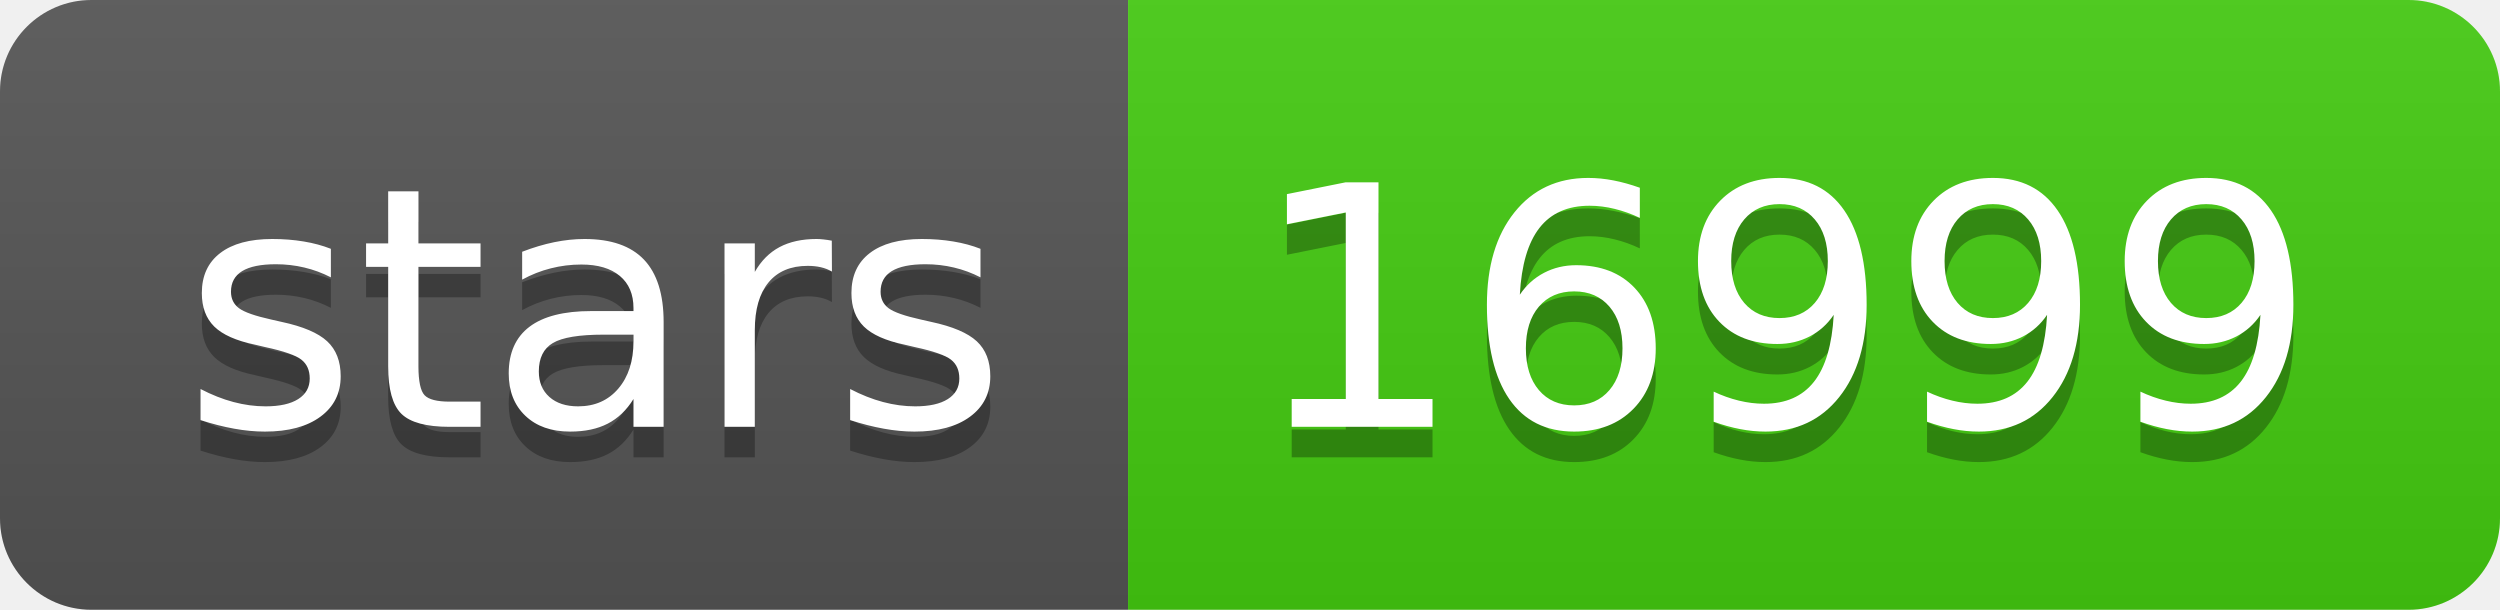
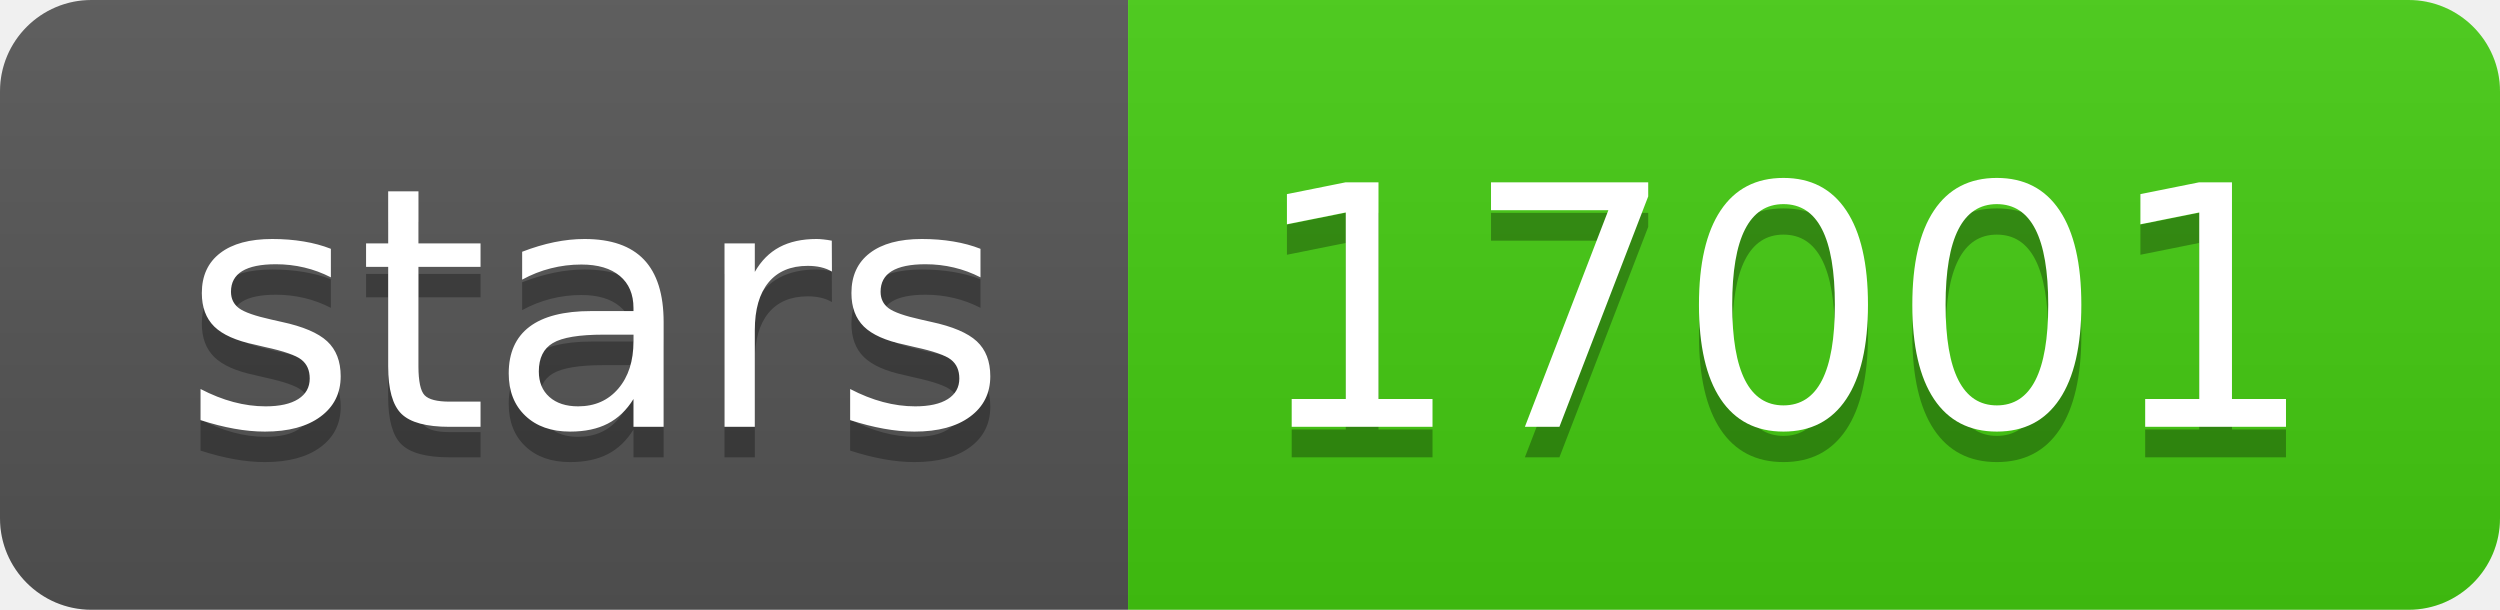
- <svg xmlns="http://www.w3.org/2000/svg" width="82" height="20" role="img" aria-label="stars: 16999">
+ <svg xmlns="http://www.w3.org/2000/svg" width="82" height="20" role="img" aria-label="stars: 17001">
  <linearGradient id="s" x2="0" y2="100%">
    <stop offset="0" stop-color="#bbb" stop-opacity=".1" />
    <stop offset="1" stop-opacity=".1" />
  </linearGradient>
  <clipPath id="r">
    <rect width="82" height="20" rx="3" fill="#fff" />
  </clipPath>
  <g clip-path="url(#r)">
    <rect width="37" height="20" fill="#555" />
    <rect x="37" width="45" height="20" fill="#4c1" />
    <rect width="82" height="20" fill="url(#s)" />
  </g>
  <g fill="#fff" text-anchor="middle" font-family="Verdana,Geneva,DejaVu Sans,sans-serif" text-rendering="geometricPrecision" font-size="110">
    <text aria-hidden="true" x="195" y="150" fill="#010101" fill-opacity=".3" transform="scale(.1)" textLength="270">stars</text>
    <text x="195" y="140" transform="scale(.1)" fill="#fff" textLength="270">stars</text>
-     <text aria-hidden="true" x="585" y="150" fill="#010101" fill-opacity=".3" transform="scale(.1)" textLength="350">16999</text>
-     <text x="585" y="140" transform="scale(.1)" fill="#fff" textLength="350">16999</text>
+     <text aria-hidden="true" x="585" y="150" fill="#010101" fill-opacity=".3" transform="scale(.1)" textLength="350">17001</text>
+     <text x="585" y="140" transform="scale(.1)" fill="#fff" textLength="350">17001</text>
  </g>
</svg>
